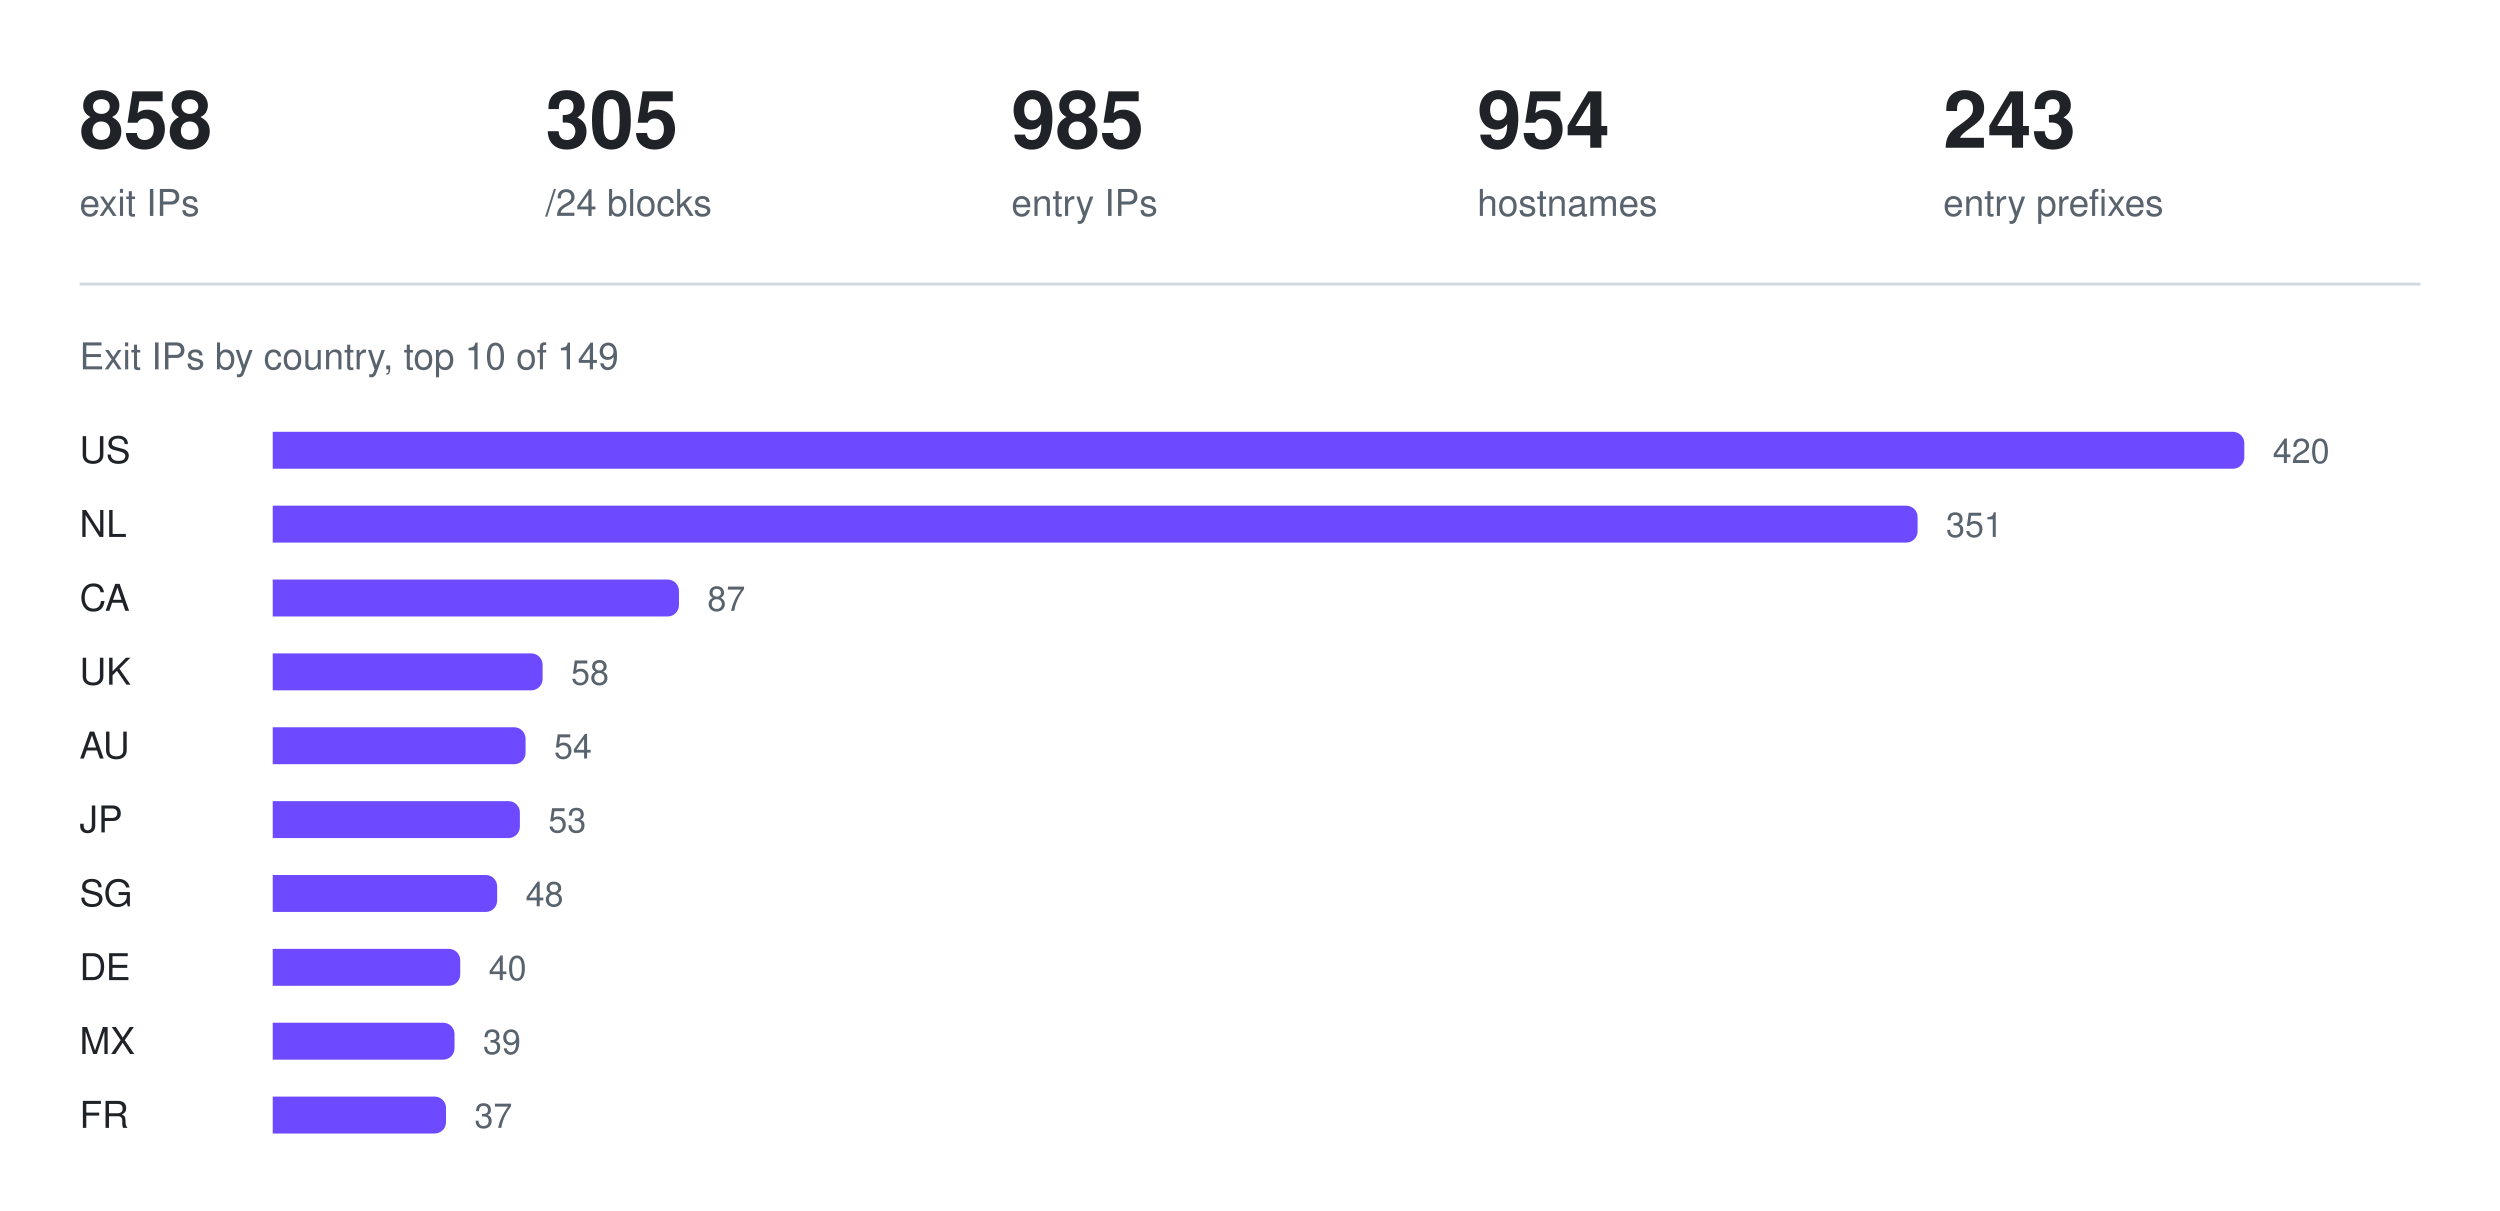
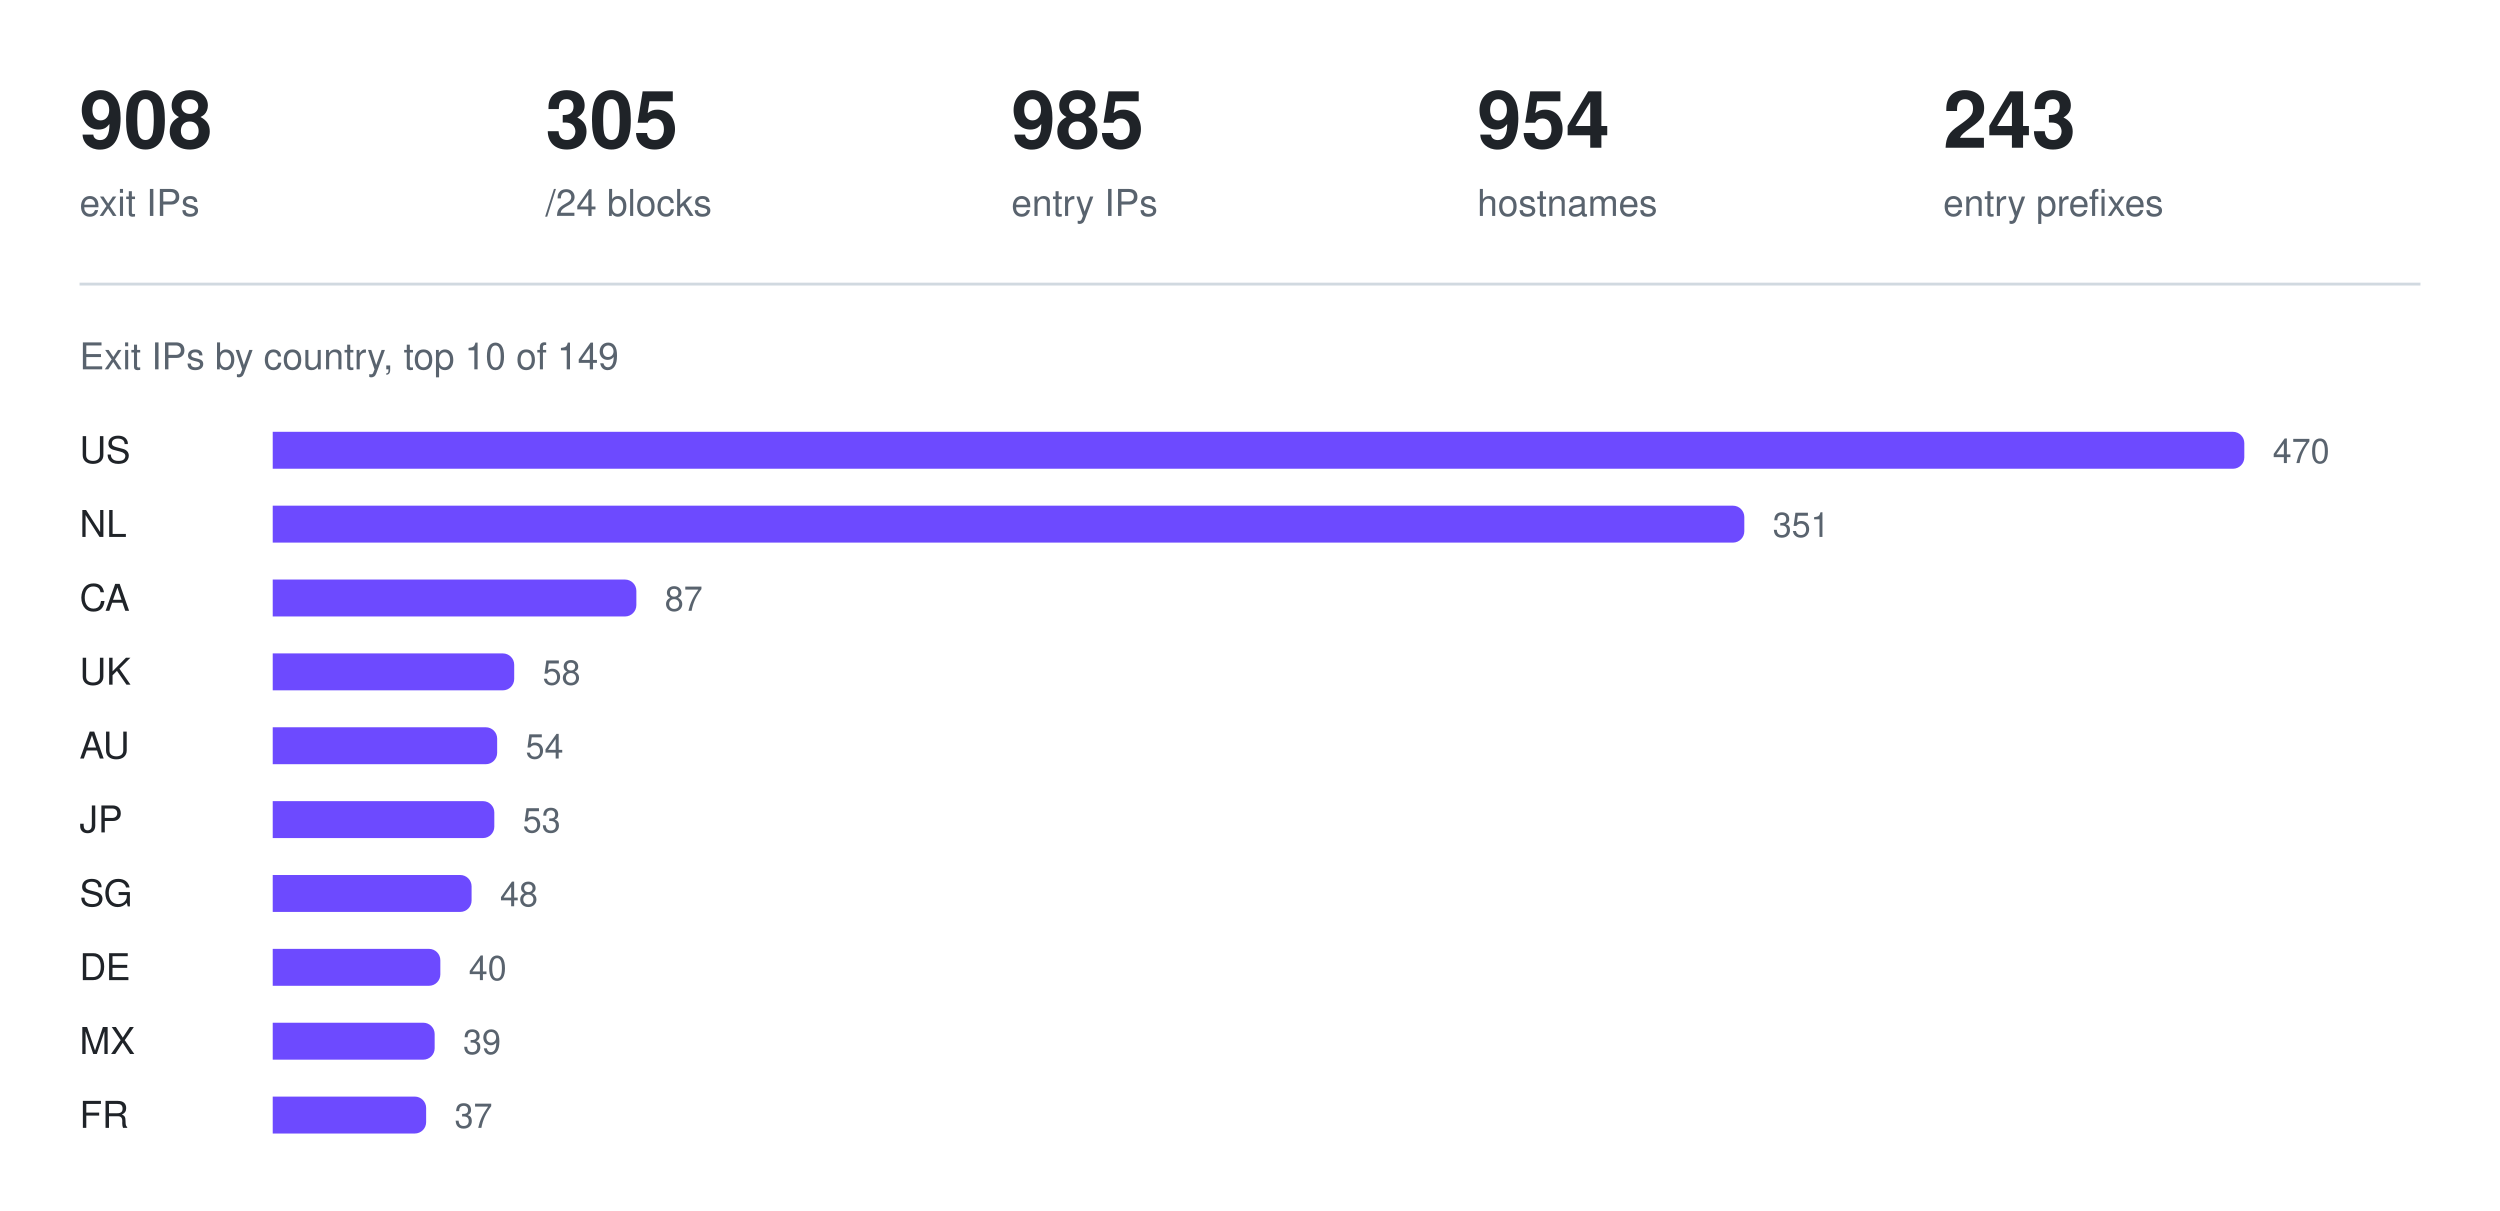
<svg xmlns="http://www.w3.org/2000/svg" width="880" height="426" viewBox="0 0 880 426" role="img" aria-label="Exit IPs by country, top 10 of 149">
-   <text x="28" y="52" fill="#1f2328" font-family="ui-sans-serif, -apple-system, Segoe UI, Helvetica, Arial, sans-serif" font-size="28" font-weight="600">858</text>
+   <text x="28" y="52" fill="#1f2328" font-family="ui-sans-serif, -apple-system, Segoe UI, Helvetica, Arial, sans-serif" font-size="28" font-weight="600">908</text>
  <text x="28" y="76" fill="#59636e" font-family="ui-sans-serif, -apple-system, Segoe UI, Helvetica, Arial, sans-serif" font-size="13" font-weight="400">exit IPs</text>
  <text x="192" y="52" fill="#1f2328" font-family="ui-sans-serif, -apple-system, Segoe UI, Helvetica, Arial, sans-serif" font-size="28" font-weight="600">305</text>
  <text x="192" y="76" fill="#59636e" font-family="ui-sans-serif, -apple-system, Segoe UI, Helvetica, Arial, sans-serif" font-size="13" font-weight="400">/24 blocks</text>
  <text x="356" y="52" fill="#1f2328" font-family="ui-sans-serif, -apple-system, Segoe UI, Helvetica, Arial, sans-serif" font-size="28" font-weight="600">985</text>
  <text x="356" y="76" fill="#59636e" font-family="ui-sans-serif, -apple-system, Segoe UI, Helvetica, Arial, sans-serif" font-size="13" font-weight="400">entry IPs</text>
  <text x="520" y="52" fill="#1f2328" font-family="ui-sans-serif, -apple-system, Segoe UI, Helvetica, Arial, sans-serif" font-size="28" font-weight="600">954</text>
  <text x="520" y="76" fill="#59636e" font-family="ui-sans-serif, -apple-system, Segoe UI, Helvetica, Arial, sans-serif" font-size="13" font-weight="400">hostnames</text>
  <text x="684" y="52" fill="#1f2328" font-family="ui-sans-serif, -apple-system, Segoe UI, Helvetica, Arial, sans-serif" font-size="28" font-weight="600">243</text>
  <text x="684" y="76" fill="#59636e" font-family="ui-sans-serif, -apple-system, Segoe UI, Helvetica, Arial, sans-serif" font-size="13" font-weight="400">entry prefixes</text>
  <line x1="28" y1="100" x2="852" y2="100" stroke="#d1d9e0" stroke-width="1" />
  <text x="28" y="130" fill="#59636e" font-family="ui-sans-serif, -apple-system, Segoe UI, Helvetica, Arial, sans-serif" font-size="13" font-weight="400">Exit IPs by country, top 10 of 149</text>
  <text x="28" y="163" fill="#1f2328" font-family="ui-sans-serif, -apple-system, Segoe UI, Helvetica, Arial, sans-serif" font-size="13" font-weight="500">US</text>
  <g fill="#6d4aff">
    <path d="M96 152h690a4 4 0 0 1 4 4v5a4 4 0 0 1 -4 4h-690z" />
  </g>
-   <text x="800" y="163" fill="#59636e" font-family="ui-sans-serif, -apple-system, Segoe UI, Helvetica, Arial, sans-serif" font-size="12" font-weight="400">420</text>
+   <text x="800" y="163" fill="#59636e" font-family="ui-sans-serif, -apple-system, Segoe UI, Helvetica, Arial, sans-serif" font-size="12" font-weight="400">470</text>
  <text x="28" y="189" fill="#1f2328" font-family="ui-sans-serif, -apple-system, Segoe UI, Helvetica, Arial, sans-serif" font-size="13" font-weight="500">NL</text>
  <g fill="#6d4aff">
-     <path d="M96 178h575a4 4 0 0 1 4 4v5a4 4 0 0 1 -4 4h-575z" />
+     <path d="M96 178h514a4 4 0 0 1 4 4v5a4 4 0 0 1 -4 4h-514z" />
  </g>
-   <text x="685" y="189" fill="#59636e" font-family="ui-sans-serif, -apple-system, Segoe UI, Helvetica, Arial, sans-serif" font-size="12" font-weight="400">351</text>
+   <text x="624" y="189" fill="#59636e" font-family="ui-sans-serif, -apple-system, Segoe UI, Helvetica, Arial, sans-serif" font-size="12" font-weight="400">351</text>
  <text x="28" y="215" fill="#1f2328" font-family="ui-sans-serif, -apple-system, Segoe UI, Helvetica, Arial, sans-serif" font-size="13" font-weight="500">CA</text>
  <g fill="#6d4aff">
-     <path d="M96 204h139a4 4 0 0 1 4 4v5a4 4 0 0 1 -4 4h-139z" />
+     <path d="M96 204h124a4 4 0 0 1 4 4v5a4 4 0 0 1 -4 4h-124z" />
  </g>
-   <text x="249" y="215" fill="#59636e" font-family="ui-sans-serif, -apple-system, Segoe UI, Helvetica, Arial, sans-serif" font-size="12" font-weight="400">87</text>
+   <text x="234" y="215" fill="#59636e" font-family="ui-sans-serif, -apple-system, Segoe UI, Helvetica, Arial, sans-serif" font-size="12" font-weight="400">87</text>
  <text x="28" y="241" fill="#1f2328" font-family="ui-sans-serif, -apple-system, Segoe UI, Helvetica, Arial, sans-serif" font-size="13" font-weight="500">UK</text>
  <g fill="#6d4aff">
-     <path d="M96 230h91a4 4 0 0 1 4 4v5a4 4 0 0 1 -4 4h-91z" />
+     <path d="M96 230h81a4 4 0 0 1 4 4v5a4 4 0 0 1 -4 4h-81z" />
  </g>
-   <text x="201" y="241" fill="#59636e" font-family="ui-sans-serif, -apple-system, Segoe UI, Helvetica, Arial, sans-serif" font-size="12" font-weight="400">58</text>
+   <text x="191" y="241" fill="#59636e" font-family="ui-sans-serif, -apple-system, Segoe UI, Helvetica, Arial, sans-serif" font-size="12" font-weight="400">58</text>
  <text x="28" y="267" fill="#1f2328" font-family="ui-sans-serif, -apple-system, Segoe UI, Helvetica, Arial, sans-serif" font-size="13" font-weight="500">AU</text>
  <g fill="#6d4aff">
-     <path d="M96 256h85a4 4 0 0 1 4 4v5a4 4 0 0 1 -4 4h-85z" />
+     <path d="M96 256h75a4 4 0 0 1 4 4v5a4 4 0 0 1 -4 4h-75z" />
  </g>
-   <text x="195" y="267" fill="#59636e" font-family="ui-sans-serif, -apple-system, Segoe UI, Helvetica, Arial, sans-serif" font-size="12" font-weight="400">54</text>
+   <text x="185" y="267" fill="#59636e" font-family="ui-sans-serif, -apple-system, Segoe UI, Helvetica, Arial, sans-serif" font-size="12" font-weight="400">54</text>
  <text x="28" y="293" fill="#1f2328" font-family="ui-sans-serif, -apple-system, Segoe UI, Helvetica, Arial, sans-serif" font-size="13" font-weight="500">JP</text>
  <g fill="#6d4aff">
-     <path d="M96 282h83a4 4 0 0 1 4 4v5a4 4 0 0 1 -4 4h-83z" />
+     <path d="M96 282h74a4 4 0 0 1 4 4v5a4 4 0 0 1 -4 4h-74z" />
  </g>
-   <text x="193" y="293" fill="#59636e" font-family="ui-sans-serif, -apple-system, Segoe UI, Helvetica, Arial, sans-serif" font-size="12" font-weight="400">53</text>
+   <text x="184" y="293" fill="#59636e" font-family="ui-sans-serif, -apple-system, Segoe UI, Helvetica, Arial, sans-serif" font-size="12" font-weight="400">53</text>
  <text x="28" y="319" fill="#1f2328" font-family="ui-sans-serif, -apple-system, Segoe UI, Helvetica, Arial, sans-serif" font-size="13" font-weight="500">SG</text>
  <g fill="#6d4aff">
-     <path d="M96 308h75a4 4 0 0 1 4 4v5a4 4 0 0 1 -4 4h-75z" />
+     <path d="M96 308h66a4 4 0 0 1 4 4v5a4 4 0 0 1 -4 4h-66z" />
  </g>
-   <text x="185" y="319" fill="#59636e" font-family="ui-sans-serif, -apple-system, Segoe UI, Helvetica, Arial, sans-serif" font-size="12" font-weight="400">48</text>
+   <text x="176" y="319" fill="#59636e" font-family="ui-sans-serif, -apple-system, Segoe UI, Helvetica, Arial, sans-serif" font-size="12" font-weight="400">48</text>
  <text x="28" y="345" fill="#1f2328" font-family="ui-sans-serif, -apple-system, Segoe UI, Helvetica, Arial, sans-serif" font-size="13" font-weight="500">DE</text>
  <g fill="#6d4aff">
-     <path d="M96 334h62a4 4 0 0 1 4 4v5a4 4 0 0 1 -4 4h-62z" />
+     <path d="M96 334h55a4 4 0 0 1 4 4v5a4 4 0 0 1 -4 4h-55z" />
  </g>
-   <text x="172" y="345" fill="#59636e" font-family="ui-sans-serif, -apple-system, Segoe UI, Helvetica, Arial, sans-serif" font-size="12" font-weight="400">40</text>
+   <text x="165" y="345" fill="#59636e" font-family="ui-sans-serif, -apple-system, Segoe UI, Helvetica, Arial, sans-serif" font-size="12" font-weight="400">40</text>
  <text x="28" y="371" fill="#1f2328" font-family="ui-sans-serif, -apple-system, Segoe UI, Helvetica, Arial, sans-serif" font-size="13" font-weight="500">MX</text>
  <g fill="#6d4aff">
-     <path d="M96 360h60a4 4 0 0 1 4 4v5a4 4 0 0 1 -4 4h-60z" />
+     <path d="M96 360h53a4 4 0 0 1 4 4v5a4 4 0 0 1 -4 4h-53z" />
  </g>
-   <text x="170" y="371" fill="#59636e" font-family="ui-sans-serif, -apple-system, Segoe UI, Helvetica, Arial, sans-serif" font-size="12" font-weight="400">39</text>
+   <text x="163" y="371" fill="#59636e" font-family="ui-sans-serif, -apple-system, Segoe UI, Helvetica, Arial, sans-serif" font-size="12" font-weight="400">39</text>
  <text x="28" y="397" fill="#1f2328" font-family="ui-sans-serif, -apple-system, Segoe UI, Helvetica, Arial, sans-serif" font-size="13" font-weight="500">FR</text>
  <g fill="#6d4aff">
-     <path d="M96 386h57a4 4 0 0 1 4 4v5a4 4 0 0 1 -4 4h-57z" />
+     <path d="M96 386h50a4 4 0 0 1 4 4v5a4 4 0 0 1 -4 4h-50z" />
  </g>
-   <text x="167" y="397" fill="#59636e" font-family="ui-sans-serif, -apple-system, Segoe UI, Helvetica, Arial, sans-serif" font-size="12" font-weight="400">37</text>
+   <text x="160" y="397" fill="#59636e" font-family="ui-sans-serif, -apple-system, Segoe UI, Helvetica, Arial, sans-serif" font-size="12" font-weight="400">37</text>
</svg>
